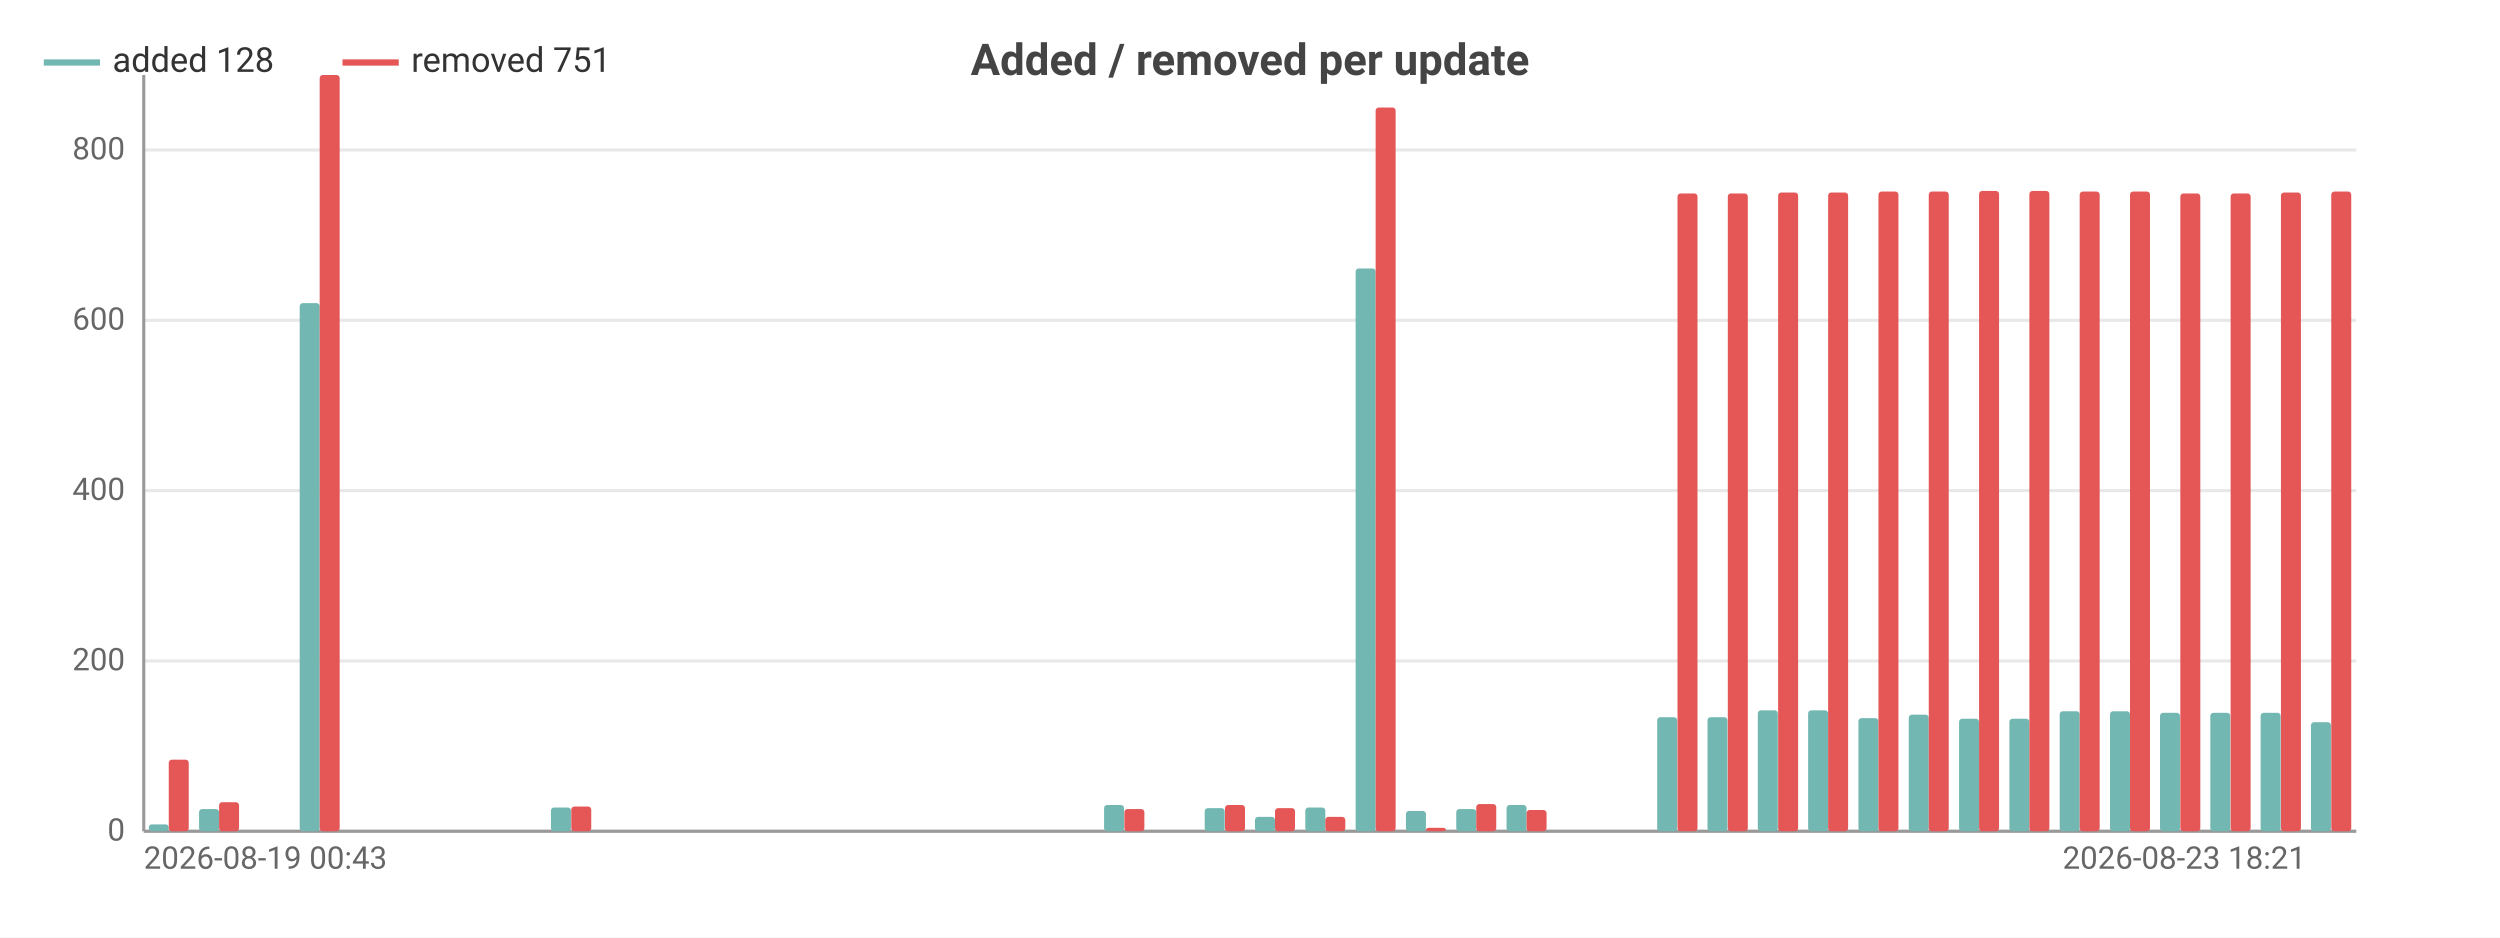
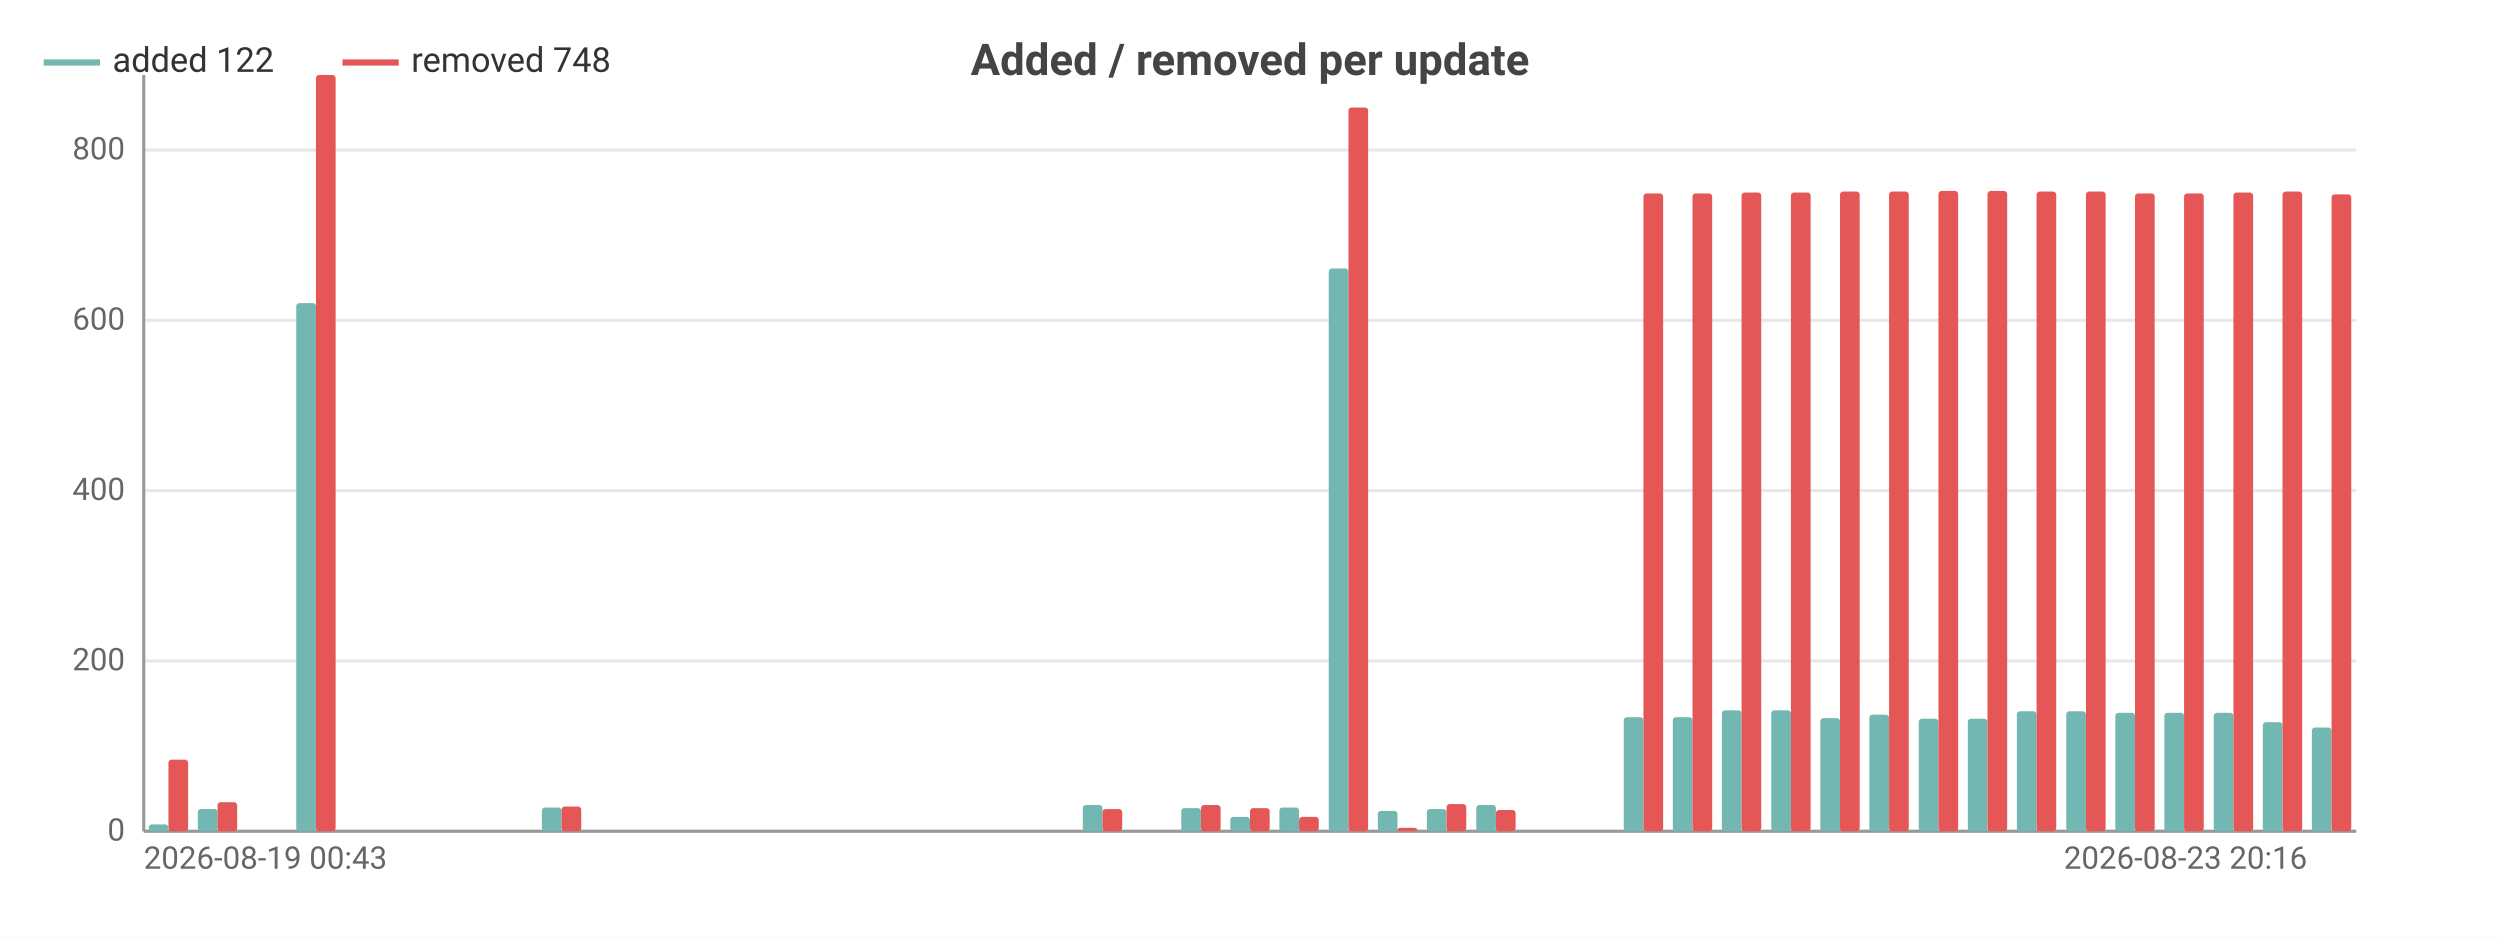
<svg xmlns="http://www.w3.org/2000/svg" width="800" height="300" viewBox="0 0 800 300">
  <rect width="800" height="300" fill="#ffffff" />
  <style>text{font-family:system-ui,-apple-system,'Segoe UI',Roboto,sans-serif}.g{stroke:#e8e8e8;stroke-width:1}.a{stroke:#999;stroke-width:1}.t{font-size:10px;fill:#666}.m{font-size:10px;text-anchor:middle;fill:#666}.e{font-size:10px;text-anchor:end;fill:#666}.l{font-size:11px;fill:#333}.tt{font-size:14px;font-weight:600;text-anchor:middle;fill:#444}.em{font-size:13px;text-anchor:middle;fill:#999}</style>
  <text class="tt" x="400.0" y="24">Added / removed per update</text>
  <line class="g" x1="46" y1="266" x2="754" y2="266" />
  <text class="e" x="40" y="269">0</text>
  <line class="g" x1="46" y1="211.5" x2="754" y2="211.5" />
  <text class="e" x="40" y="214.5">200</text>
  <line class="g" x1="46" y1="157.0" x2="754" y2="157.0" />
  <text class="e" x="40" y="160.0">400</text>
  <line class="g" x1="46" y1="102.5" x2="754" y2="102.5" />
  <text class="e" x="40" y="105.5">600</text>
  <line class="g" x1="46" y1="48.0" x2="754" y2="48.0" />
  <text class="e" x="40" y="51.0">800</text>
  <line class="a" x1="46" y1="24" x2="46" y2="266" />
  <line class="a" x1="46" y1="266" x2="754" y2="266" />
-   <rect x="47.6" y="263.8" width="6.4" height="2.2" fill="#72b7b2" rx="1" />
-   <rect x="54.0" y="243.1" width="6.4" height="22.9" fill="#e45756" rx="1" />
-   <rect x="63.7" y="258.9" width="6.4" height="7.1" fill="#72b7b2" rx="1" />
-   <rect x="70.1" y="256.7" width="6.4" height="9.3" fill="#e45756" rx="1" />
-   <rect x="79.8" y="266" width="6.4" height="0" fill="#72b7b2" rx="1" />
-   <rect x="86.2" y="266" width="6.4" height="0" fill="#e45756" rx="1" />
-   <rect x="95.9" y="97.0" width="6.4" height="169.0" fill="#72b7b2" rx="1" />
-   <rect x="102.3" y="24" width="6.4" height="242" fill="#e45756" rx="1" />
-   <rect x="112.0" y="266" width="6.4" height="0" fill="#72b7b2" rx="1" />
-   <rect x="118.4" y="266" width="6.4" height="0" fill="#e45756" rx="1" />
-   <rect x="128.1" y="266" width="6.4" height="0" fill="#72b7b2" rx="1" />
-   <rect x="134.5" y="266" width="6.4" height="0" fill="#e45756" rx="1" />
-   <rect x="144.2" y="266" width="6.4" height="0" fill="#72b7b2" rx="1" />
-   <rect x="150.6" y="266" width="6.4" height="0" fill="#e45756" rx="1" />
-   <rect x="160.2" y="266" width="6.4" height="0" fill="#72b7b2" rx="1" />
-   <rect x="166.7" y="266" width="6.4" height="0" fill="#e45756" rx="1" />
-   <rect x="176.3" y="258.4" width="6.4" height="7.6" fill="#72b7b2" rx="1" />
-   <rect x="182.8" y="258.1" width="6.4" height="7.9" fill="#e45756" rx="1" />
-   <rect x="192.4" y="266" width="6.4" height="0" fill="#72b7b2" rx="1" />
-   <rect x="198.9" y="266" width="6.4" height="0" fill="#e45756" rx="1" />
-   <rect x="208.5" y="266" width="6.4" height="0" fill="#72b7b2" rx="1" />
-   <rect x="215.0" y="266" width="6.4" height="0" fill="#e45756" rx="1" />
-   <rect x="224.6" y="266" width="6.4" height="0" fill="#72b7b2" rx="1" />
-   <rect x="231.0" y="266" width="6.4" height="0" fill="#e45756" rx="1" />
-   <rect x="240.7" y="266" width="6.4" height="0" fill="#72b7b2" rx="1" />
-   <rect x="247.1" y="266" width="6.4" height="0" fill="#e45756" rx="1" />
-   <rect x="256.8" y="266" width="6.4" height="0" fill="#72b7b2" rx="1" />
-   <rect x="263.2" y="266" width="6.4" height="0" fill="#e45756" rx="1" />
-   <rect x="272.9" y="266" width="6.4" height="0" fill="#72b7b2" rx="1" />
-   <rect x="279.3" y="266" width="6.4" height="0" fill="#e45756" rx="1" />
-   <rect x="289.0" y="266" width="6.4" height="0" fill="#72b7b2" rx="1" />
-   <rect x="295.4" y="266" width="6.4" height="0" fill="#e45756" rx="1" />
-   <rect x="305.1" y="266" width="6.4" height="0" fill="#72b7b2" rx="1" />
-   <rect x="311.5" y="266" width="6.4" height="0" fill="#e45756" rx="1" />
-   <rect x="321.2" y="266" width="6.4" height="0" fill="#72b7b2" rx="1" />
-   <rect x="327.6" y="266" width="6.4" height="0" fill="#e45756" rx="1" />
-   <rect x="337.2" y="266" width="6.4" height="0" fill="#72b7b2" rx="1" />
-   <rect x="343.7" y="266" width="6.4" height="0" fill="#e45756" rx="1" />
-   <rect x="353.3" y="257.6" width="6.4" height="8.4" fill="#72b7b2" rx="1" />
-   <rect x="359.8" y="258.9" width="6.4" height="7.1" fill="#e45756" rx="1" />
-   <rect x="369.4" y="266" width="6.4" height="0" fill="#72b7b2" rx="1" />
-   <rect x="375.9" y="266" width="6.4" height="0" fill="#e45756" rx="1" />
-   <rect x="385.5" y="258.6" width="6.4" height="7.4" fill="#72b7b2" rx="1" />
-   <rect x="392.0" y="257.6" width="6.4" height="8.4" fill="#e45756" rx="1" />
-   <rect x="401.6" y="261.4" width="6.4" height="4.6" fill="#72b7b2" rx="1" />
-   <rect x="408.0" y="258.6" width="6.4" height="7.4" fill="#e45756" rx="1" />
-   <rect x="417.7" y="258.4" width="6.4" height="7.6" fill="#72b7b2" rx="1" />
-   <rect x="424.1" y="261.4" width="6.4" height="4.6" fill="#e45756" rx="1" />
-   <rect x="433.8" y="85.9" width="6.4" height="180.1" fill="#72b7b2" rx="1" />
-   <rect x="440.2" y="34.4" width="6.4" height="231.6" fill="#e45756" rx="1" />
-   <rect x="449.9" y="259.5" width="6.4" height="6.5" fill="#72b7b2" rx="1" />
-   <rect x="456.3" y="264.9" width="6.4" height="1.1" fill="#e45756" rx="1" />
-   <rect x="466.0" y="258.9" width="6.4" height="7.1" fill="#72b7b2" rx="1" />
-   <rect x="472.4" y="257.3" width="6.4" height="8.7" fill="#e45756" rx="1" />
-   <rect x="482.1" y="257.6" width="6.4" height="8.4" fill="#72b7b2" rx="1" />
-   <rect x="488.5" y="259.2" width="6.4" height="6.8" fill="#e45756" rx="1" />
-   <rect x="498.2" y="266" width="6.4" height="0" fill="#72b7b2" rx="1" />
-   <rect x="504.6" y="266" width="6.4" height="0" fill="#e45756" rx="1" />
-   <rect x="514.2" y="266" width="6.4" height="0" fill="#72b7b2" rx="1" />
-   <rect x="520.7" y="266" width="6.4" height="0" fill="#e45756" rx="1" />
-   <rect x="530.3" y="229.5" width="6.4" height="36.5" fill="#72b7b2" rx="1" />
-   <rect x="536.8" y="61.9" width="6.4" height="204.1" fill="#e45756" rx="1" />
-   <rect x="546.4" y="229.5" width="6.4" height="36.5" fill="#72b7b2" rx="1" />
-   <rect x="552.9" y="61.9" width="6.4" height="204.1" fill="#e45756" rx="1" />
-   <rect x="562.5" y="227.3" width="6.4" height="38.7" fill="#72b7b2" rx="1" />
-   <rect x="569.0" y="61.6" width="6.4" height="204.4" fill="#e45756" rx="1" />
-   <rect x="578.6" y="227.3" width="6.4" height="38.7" fill="#72b7b2" rx="1" />
-   <rect x="585.0" y="61.6" width="6.4" height="204.4" fill="#e45756" rx="1" />
-   <rect x="594.7" y="229.8" width="6.4" height="36.2" fill="#72b7b2" rx="1" />
-   <rect x="601.1" y="61.3" width="6.4" height="204.7" fill="#e45756" rx="1" />
-   <rect x="610.8" y="228.7" width="6.4" height="37.3" fill="#72b7b2" rx="1" />
-   <rect x="617.2" y="61.3" width="6.4" height="204.7" fill="#e45756" rx="1" />
-   <rect x="626.9" y="230.0" width="6.4" height="36.0" fill="#72b7b2" rx="1" />
-   <rect x="633.3" y="61.1" width="6.4" height="204.9" fill="#e45756" rx="1" />
-   <rect x="643.0" y="230.0" width="6.4" height="36.0" fill="#72b7b2" rx="1" />
-   <rect x="649.4" y="61.1" width="6.4" height="204.9" fill="#e45756" rx="1" />
-   <rect x="659.1" y="227.6" width="6.4" height="38.4" fill="#72b7b2" rx="1" />
-   <rect x="665.5" y="61.3" width="6.4" height="204.7" fill="#e45756" rx="1" />
-   <rect x="675.2" y="227.6" width="6.4" height="38.4" fill="#72b7b2" rx="1" />
-   <rect x="681.6" y="61.3" width="6.4" height="204.7" fill="#e45756" rx="1" />
-   <rect x="691.2" y="228.1" width="6.4" height="37.9" fill="#72b7b2" rx="1" />
-   <rect x="697.7" y="61.9" width="6.4" height="204.1" fill="#e45756" rx="1" />
-   <rect x="707.3" y="228.1" width="6.4" height="37.9" fill="#72b7b2" rx="1" />
-   <rect x="713.8" y="61.9" width="6.4" height="204.1" fill="#e45756" rx="1" />
-   <rect x="723.4" y="228.1" width="6.4" height="37.9" fill="#72b7b2" rx="1" />
-   <rect x="729.9" y="61.6" width="6.4" height="204.4" fill="#e45756" rx="1" />
-   <rect x="739.5" y="231.1" width="6.4" height="34.9" fill="#72b7b2" rx="1" />
-   <rect x="746.0" y="61.3" width="6.4" height="204.7" fill="#e45756" rx="1" />
+   <rect x="47.6" y="263.8" width="6.3" height="2.2" fill="#72b7b2" rx="1" />
+   <rect x="53.9" y="243.1" width="6.3" height="22.9" fill="#e45756" rx="1" />
+   <rect x="63.3" y="258.9" width="6.3" height="7.1" fill="#72b7b2" rx="1" />
+   <rect x="69.6" y="256.7" width="6.3" height="9.3" fill="#e45756" rx="1" />
+   <rect x="79.0" y="266" width="6.3" height="0" fill="#72b7b2" rx="1" />
+   <rect x="85.3" y="266" width="6.3" height="0" fill="#e45756" rx="1" />
+   <rect x="94.8" y="97.0" width="6.3" height="169.0" fill="#72b7b2" rx="1" />
+   <rect x="101.1" y="24" width="6.3" height="242" fill="#e45756" rx="1" />
+   <rect x="110.5" y="266" width="6.3" height="0" fill="#72b7b2" rx="1" />
+   <rect x="116.8" y="266" width="6.3" height="0" fill="#e45756" rx="1" />
+   <rect x="126.2" y="266" width="6.3" height="0" fill="#72b7b2" rx="1" />
+   <rect x="132.5" y="266" width="6.3" height="0" fill="#e45756" rx="1" />
+   <rect x="142.0" y="266" width="6.3" height="0" fill="#72b7b2" rx="1" />
+   <rect x="148.3" y="266" width="6.3" height="0" fill="#e45756" rx="1" />
+   <rect x="157.7" y="266" width="6.3" height="0" fill="#72b7b2" rx="1" />
+   <rect x="164" y="266" width="6.3" height="0" fill="#e45756" rx="1" />
+   <rect x="173.4" y="258.4" width="6.3" height="7.6" fill="#72b7b2" rx="1" />
+   <rect x="179.7" y="258.1" width="6.3" height="7.9" fill="#e45756" rx="1" />
+   <rect x="189.2" y="266" width="6.3" height="0" fill="#72b7b2" rx="1" />
+   <rect x="195.5" y="266" width="6.3" height="0" fill="#e45756" rx="1" />
+   <rect x="204.9" y="266" width="6.3" height="0" fill="#72b7b2" rx="1" />
+   <rect x="211.2" y="266" width="6.3" height="0" fill="#e45756" rx="1" />
+   <rect x="220.6" y="266" width="6.3" height="0" fill="#72b7b2" rx="1" />
+   <rect x="226.9" y="266" width="6.3" height="0" fill="#e45756" rx="1" />
+   <rect x="236.4" y="266" width="6.3" height="0" fill="#72b7b2" rx="1" />
+   <rect x="242.7" y="266" width="6.3" height="0" fill="#e45756" rx="1" />
+   <rect x="252.1" y="266" width="6.3" height="0" fill="#72b7b2" rx="1" />
+   <rect x="258.4" y="266" width="6.3" height="0" fill="#e45756" rx="1" />
+   <rect x="267.8" y="266" width="6.3" height="0" fill="#72b7b2" rx="1" />
+   <rect x="274.1" y="266" width="6.3" height="0" fill="#e45756" rx="1" />
+   <rect x="283.6" y="266" width="6.3" height="0" fill="#72b7b2" rx="1" />
+   <rect x="289.9" y="266" width="6.3" height="0" fill="#e45756" rx="1" />
+   <rect x="299.3" y="266" width="6.3" height="0" fill="#72b7b2" rx="1" />
+   <rect x="305.6" y="266" width="6.3" height="0" fill="#e45756" rx="1" />
+   <rect x="315.0" y="266" width="6.3" height="0" fill="#72b7b2" rx="1" />
+   <rect x="321.3" y="266" width="6.3" height="0" fill="#e45756" rx="1" />
+   <rect x="330.8" y="266" width="6.3" height="0" fill="#72b7b2" rx="1" />
+   <rect x="337.1" y="266" width="6.3" height="0" fill="#e45756" rx="1" />
+   <rect x="346.5" y="257.6" width="6.3" height="8.4" fill="#72b7b2" rx="1" />
+   <rect x="352.8" y="258.9" width="6.3" height="7.1" fill="#e45756" rx="1" />
+   <rect x="362.2" y="266" width="6.3" height="0" fill="#72b7b2" rx="1" />
+   <rect x="368.5" y="266" width="6.3" height="0" fill="#e45756" rx="1" />
+   <rect x="378.0" y="258.6" width="6.3" height="7.4" fill="#72b7b2" rx="1" />
+   <rect x="384.3" y="257.6" width="6.3" height="8.4" fill="#e45756" rx="1" />
+   <rect x="393.7" y="261.4" width="6.3" height="4.6" fill="#72b7b2" rx="1" />
+   <rect x="400" y="258.6" width="6.3" height="7.4" fill="#e45756" rx="1" />
+   <rect x="409.4" y="258.4" width="6.3" height="7.6" fill="#72b7b2" rx="1" />
+   <rect x="415.7" y="261.4" width="6.3" height="4.6" fill="#e45756" rx="1" />
+   <rect x="425.2" y="85.9" width="6.3" height="180.1" fill="#72b7b2" rx="1" />
+   <rect x="431.5" y="34.4" width="6.3" height="231.6" fill="#e45756" rx="1" />
+   <rect x="440.9" y="259.5" width="6.3" height="6.5" fill="#72b7b2" rx="1" />
+   <rect x="447.2" y="264.9" width="6.3" height="1.1" fill="#e45756" rx="1" />
+   <rect x="456.6" y="258.9" width="6.3" height="7.1" fill="#72b7b2" rx="1" />
+   <rect x="462.9" y="257.3" width="6.3" height="8.7" fill="#e45756" rx="1" />
+   <rect x="472.4" y="257.6" width="6.3" height="8.4" fill="#72b7b2" rx="1" />
+   <rect x="478.7" y="259.2" width="6.3" height="6.8" fill="#e45756" rx="1" />
+   <rect x="488.1" y="266" width="6.3" height="0" fill="#72b7b2" rx="1" />
+   <rect x="494.4" y="266" width="6.3" height="0" fill="#e45756" rx="1" />
+   <rect x="503.8" y="266" width="6.3" height="0" fill="#72b7b2" rx="1" />
+   <rect x="510.1" y="266" width="6.3" height="0" fill="#e45756" rx="1" />
+   <rect x="519.6" y="229.5" width="6.3" height="36.5" fill="#72b7b2" rx="1" />
+   <rect x="525.9" y="61.9" width="6.3" height="204.1" fill="#e45756" rx="1" />
+   <rect x="535.3" y="229.5" width="6.3" height="36.5" fill="#72b7b2" rx="1" />
+   <rect x="541.6" y="61.9" width="6.3" height="204.1" fill="#e45756" rx="1" />
+   <rect x="551.0" y="227.3" width="6.3" height="38.7" fill="#72b7b2" rx="1" />
+   <rect x="557.3" y="61.6" width="6.3" height="204.4" fill="#e45756" rx="1" />
+   <rect x="566.8" y="227.3" width="6.3" height="38.7" fill="#72b7b2" rx="1" />
+   <rect x="573.1" y="61.6" width="6.3" height="204.4" fill="#e45756" rx="1" />
+   <rect x="582.5" y="229.8" width="6.3" height="36.2" fill="#72b7b2" rx="1" />
+   <rect x="588.8" y="61.3" width="6.3" height="204.7" fill="#e45756" rx="1" />
+   <rect x="598.2" y="228.7" width="6.3" height="37.3" fill="#72b7b2" rx="1" />
+   <rect x="604.5" y="61.3" width="6.3" height="204.7" fill="#e45756" rx="1" />
+   <rect x="614.0" y="230.0" width="6.3" height="36.0" fill="#72b7b2" rx="1" />
+   <rect x="620.3" y="61.1" width="6.3" height="204.9" fill="#e45756" rx="1" />
+   <rect x="629.7" y="230.0" width="6.3" height="36.0" fill="#72b7b2" rx="1" />
+   <rect x="636" y="61.1" width="6.3" height="204.9" fill="#e45756" rx="1" />
+   <rect x="645.4" y="227.6" width="6.3" height="38.4" fill="#72b7b2" rx="1" />
+   <rect x="651.7" y="61.3" width="6.3" height="204.7" fill="#e45756" rx="1" />
+   <rect x="661.2" y="227.6" width="6.3" height="38.4" fill="#72b7b2" rx="1" />
+   <rect x="667.5" y="61.3" width="6.3" height="204.7" fill="#e45756" rx="1" />
+   <rect x="676.9" y="228.1" width="6.3" height="37.9" fill="#72b7b2" rx="1" />
+   <rect x="683.2" y="61.9" width="6.3" height="204.1" fill="#e45756" rx="1" />
+   <rect x="692.6" y="228.1" width="6.3" height="37.9" fill="#72b7b2" rx="1" />
+   <rect x="698.9" y="61.9" width="6.3" height="204.1" fill="#e45756" rx="1" />
+   <rect x="708.4" y="228.1" width="6.3" height="37.9" fill="#72b7b2" rx="1" />
+   <rect x="714.7" y="61.6" width="6.3" height="204.4" fill="#e45756" rx="1" />
+   <rect x="724.1" y="231.1" width="6.3" height="34.9" fill="#72b7b2" rx="1" />
+   <rect x="730.4" y="61.3" width="6.3" height="204.7" fill="#e45756" rx="1" />
+   <rect x="739.8" y="232.8" width="6.3" height="33.2" fill="#72b7b2" rx="1" />
+   <rect x="746.1" y="62.2" width="6.3" height="203.8" fill="#e45756" rx="1" />
  <text class="t" x="46" y="278">2026-08-19 00:43</text>
-   <text class="e" x="737.9" y="278">2026-08-23 18:21</text>
+   <text class="e" x="738.3" y="278">2026-08-23 20:16</text>
  <line x1="14" y1="20" x2="32" y2="20" stroke="#72b7b2" stroke-width="2" />
-   <text class="l" x="36" y="23">added 128</text>
+   <text class="l" x="36" y="23">added 122</text>
  <line x1="109.6" y1="20" x2="127.6" y2="20" stroke="#e45756" stroke-width="2" />
-   <text class="l" x="131.6" y="23">removed 751</text>
+   <text class="l" x="131.6" y="23">removed 748</text>
</svg>
